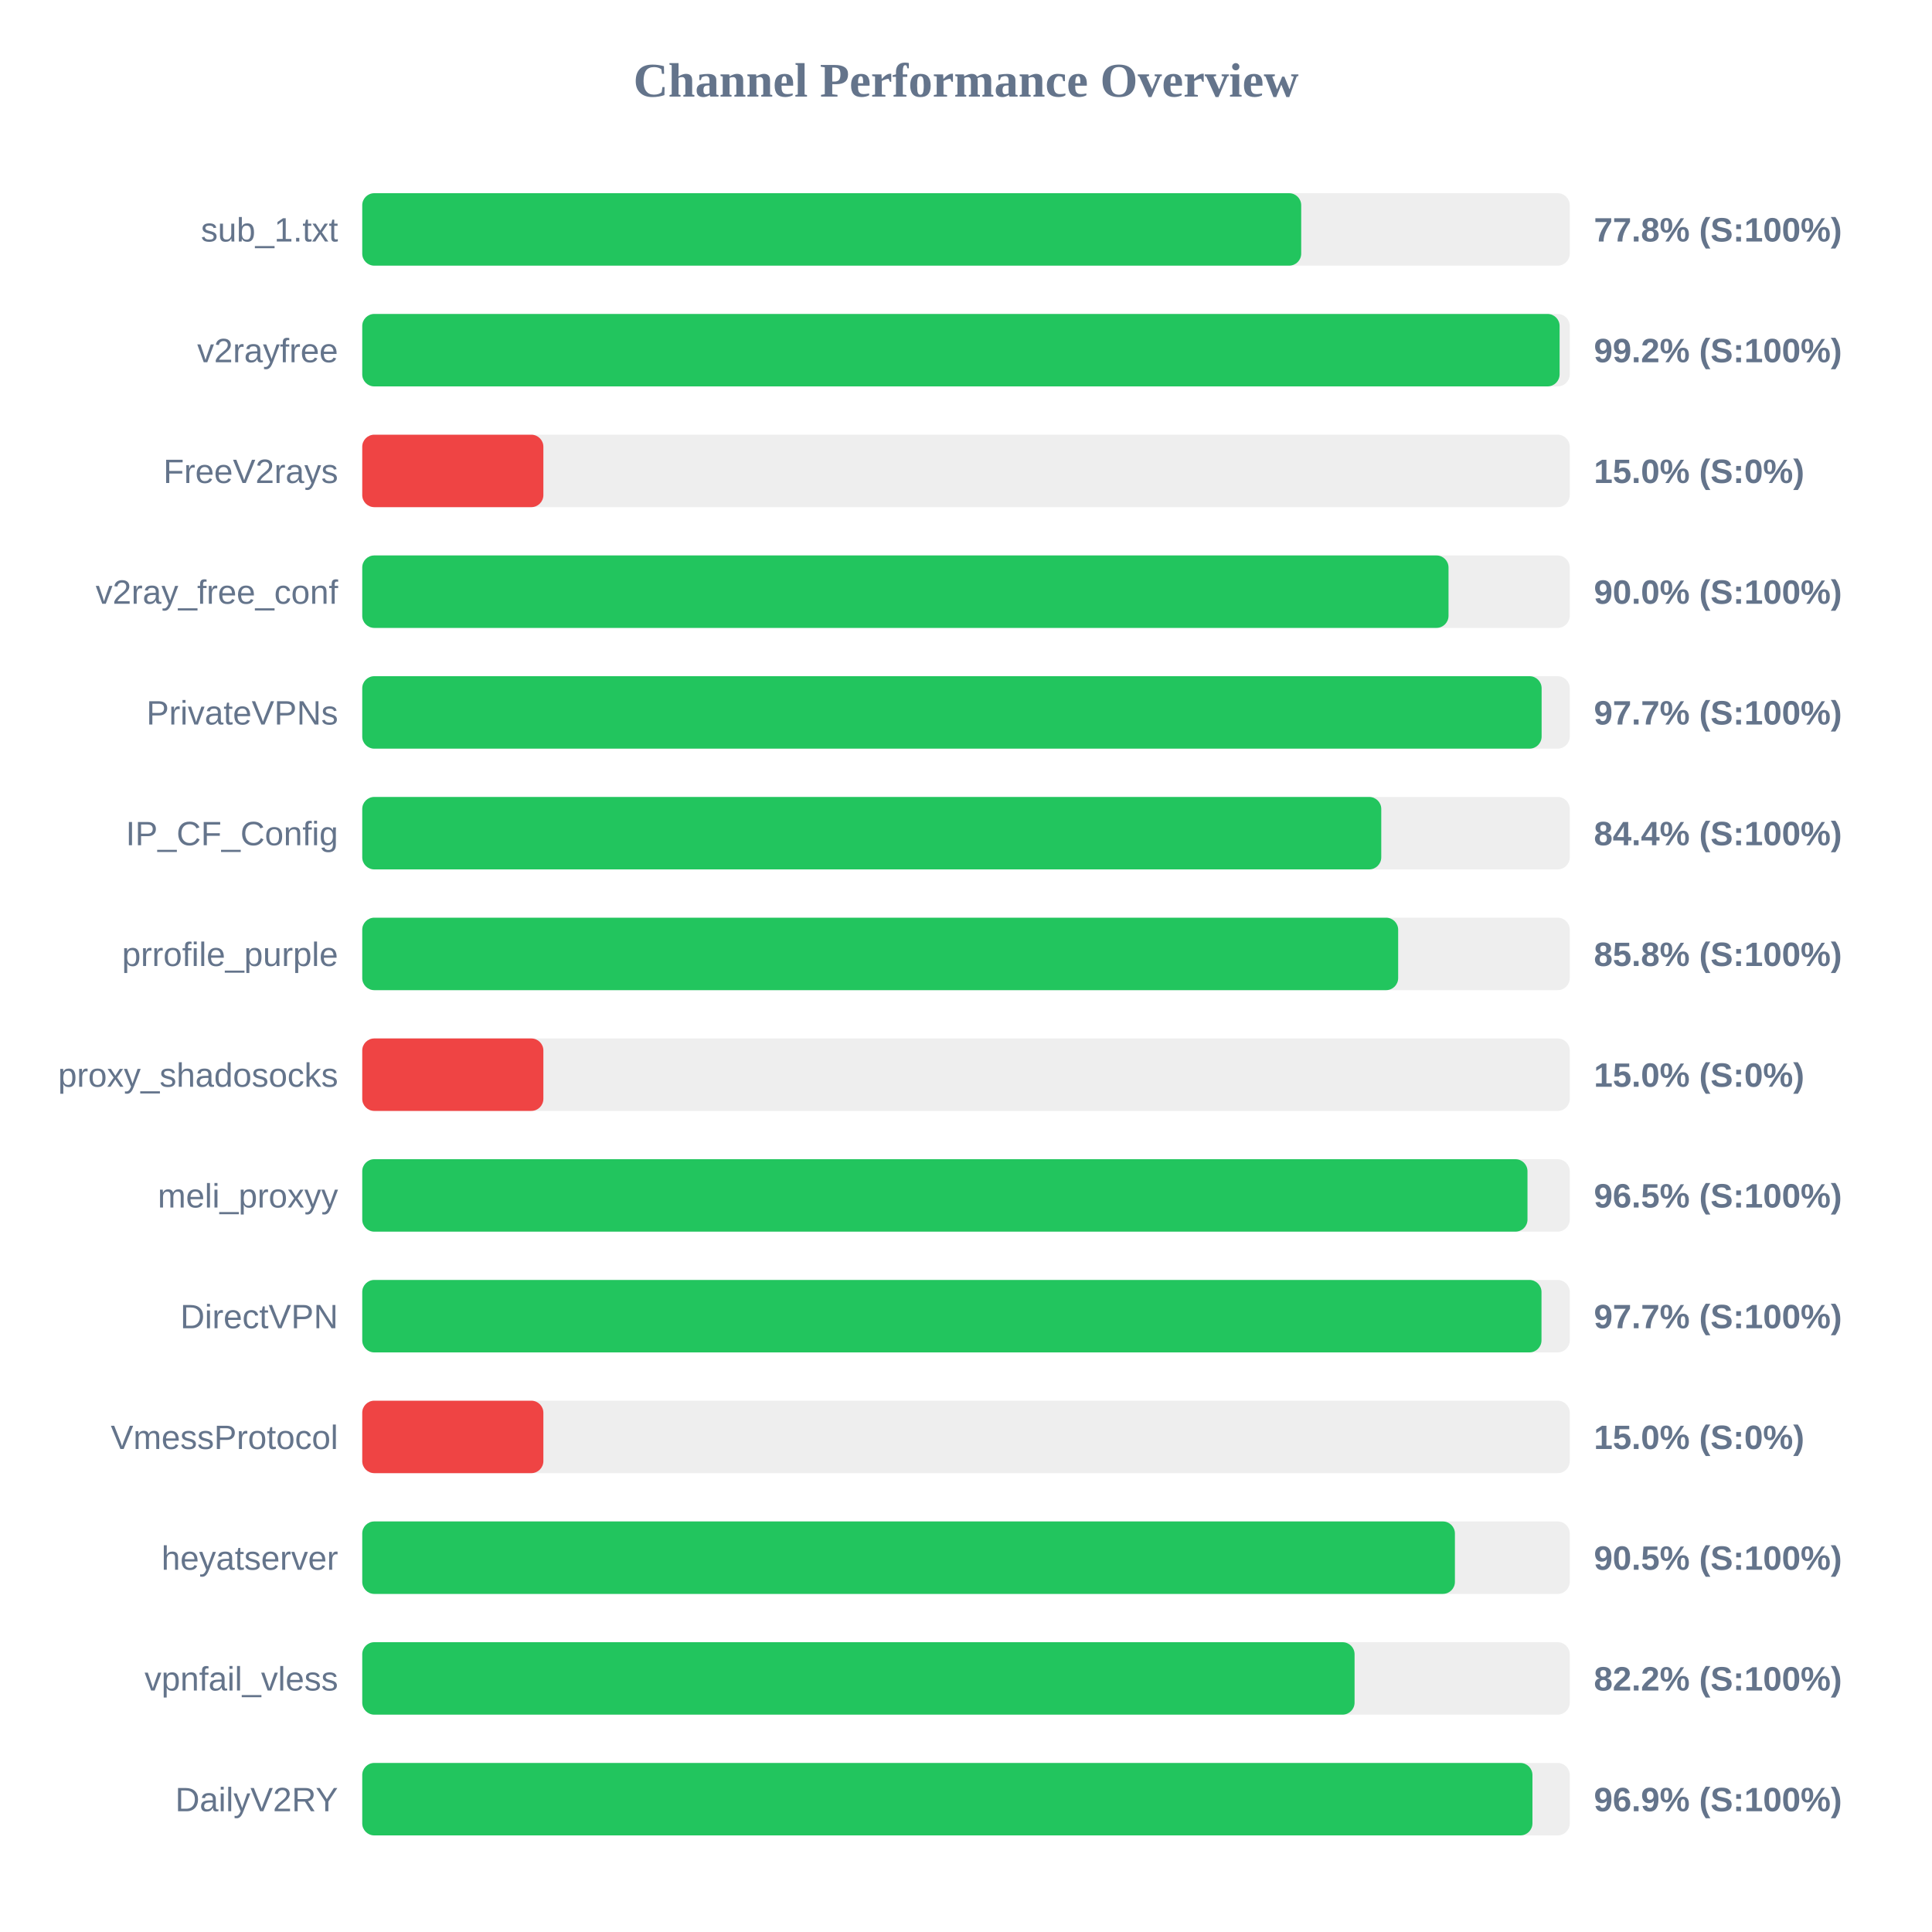
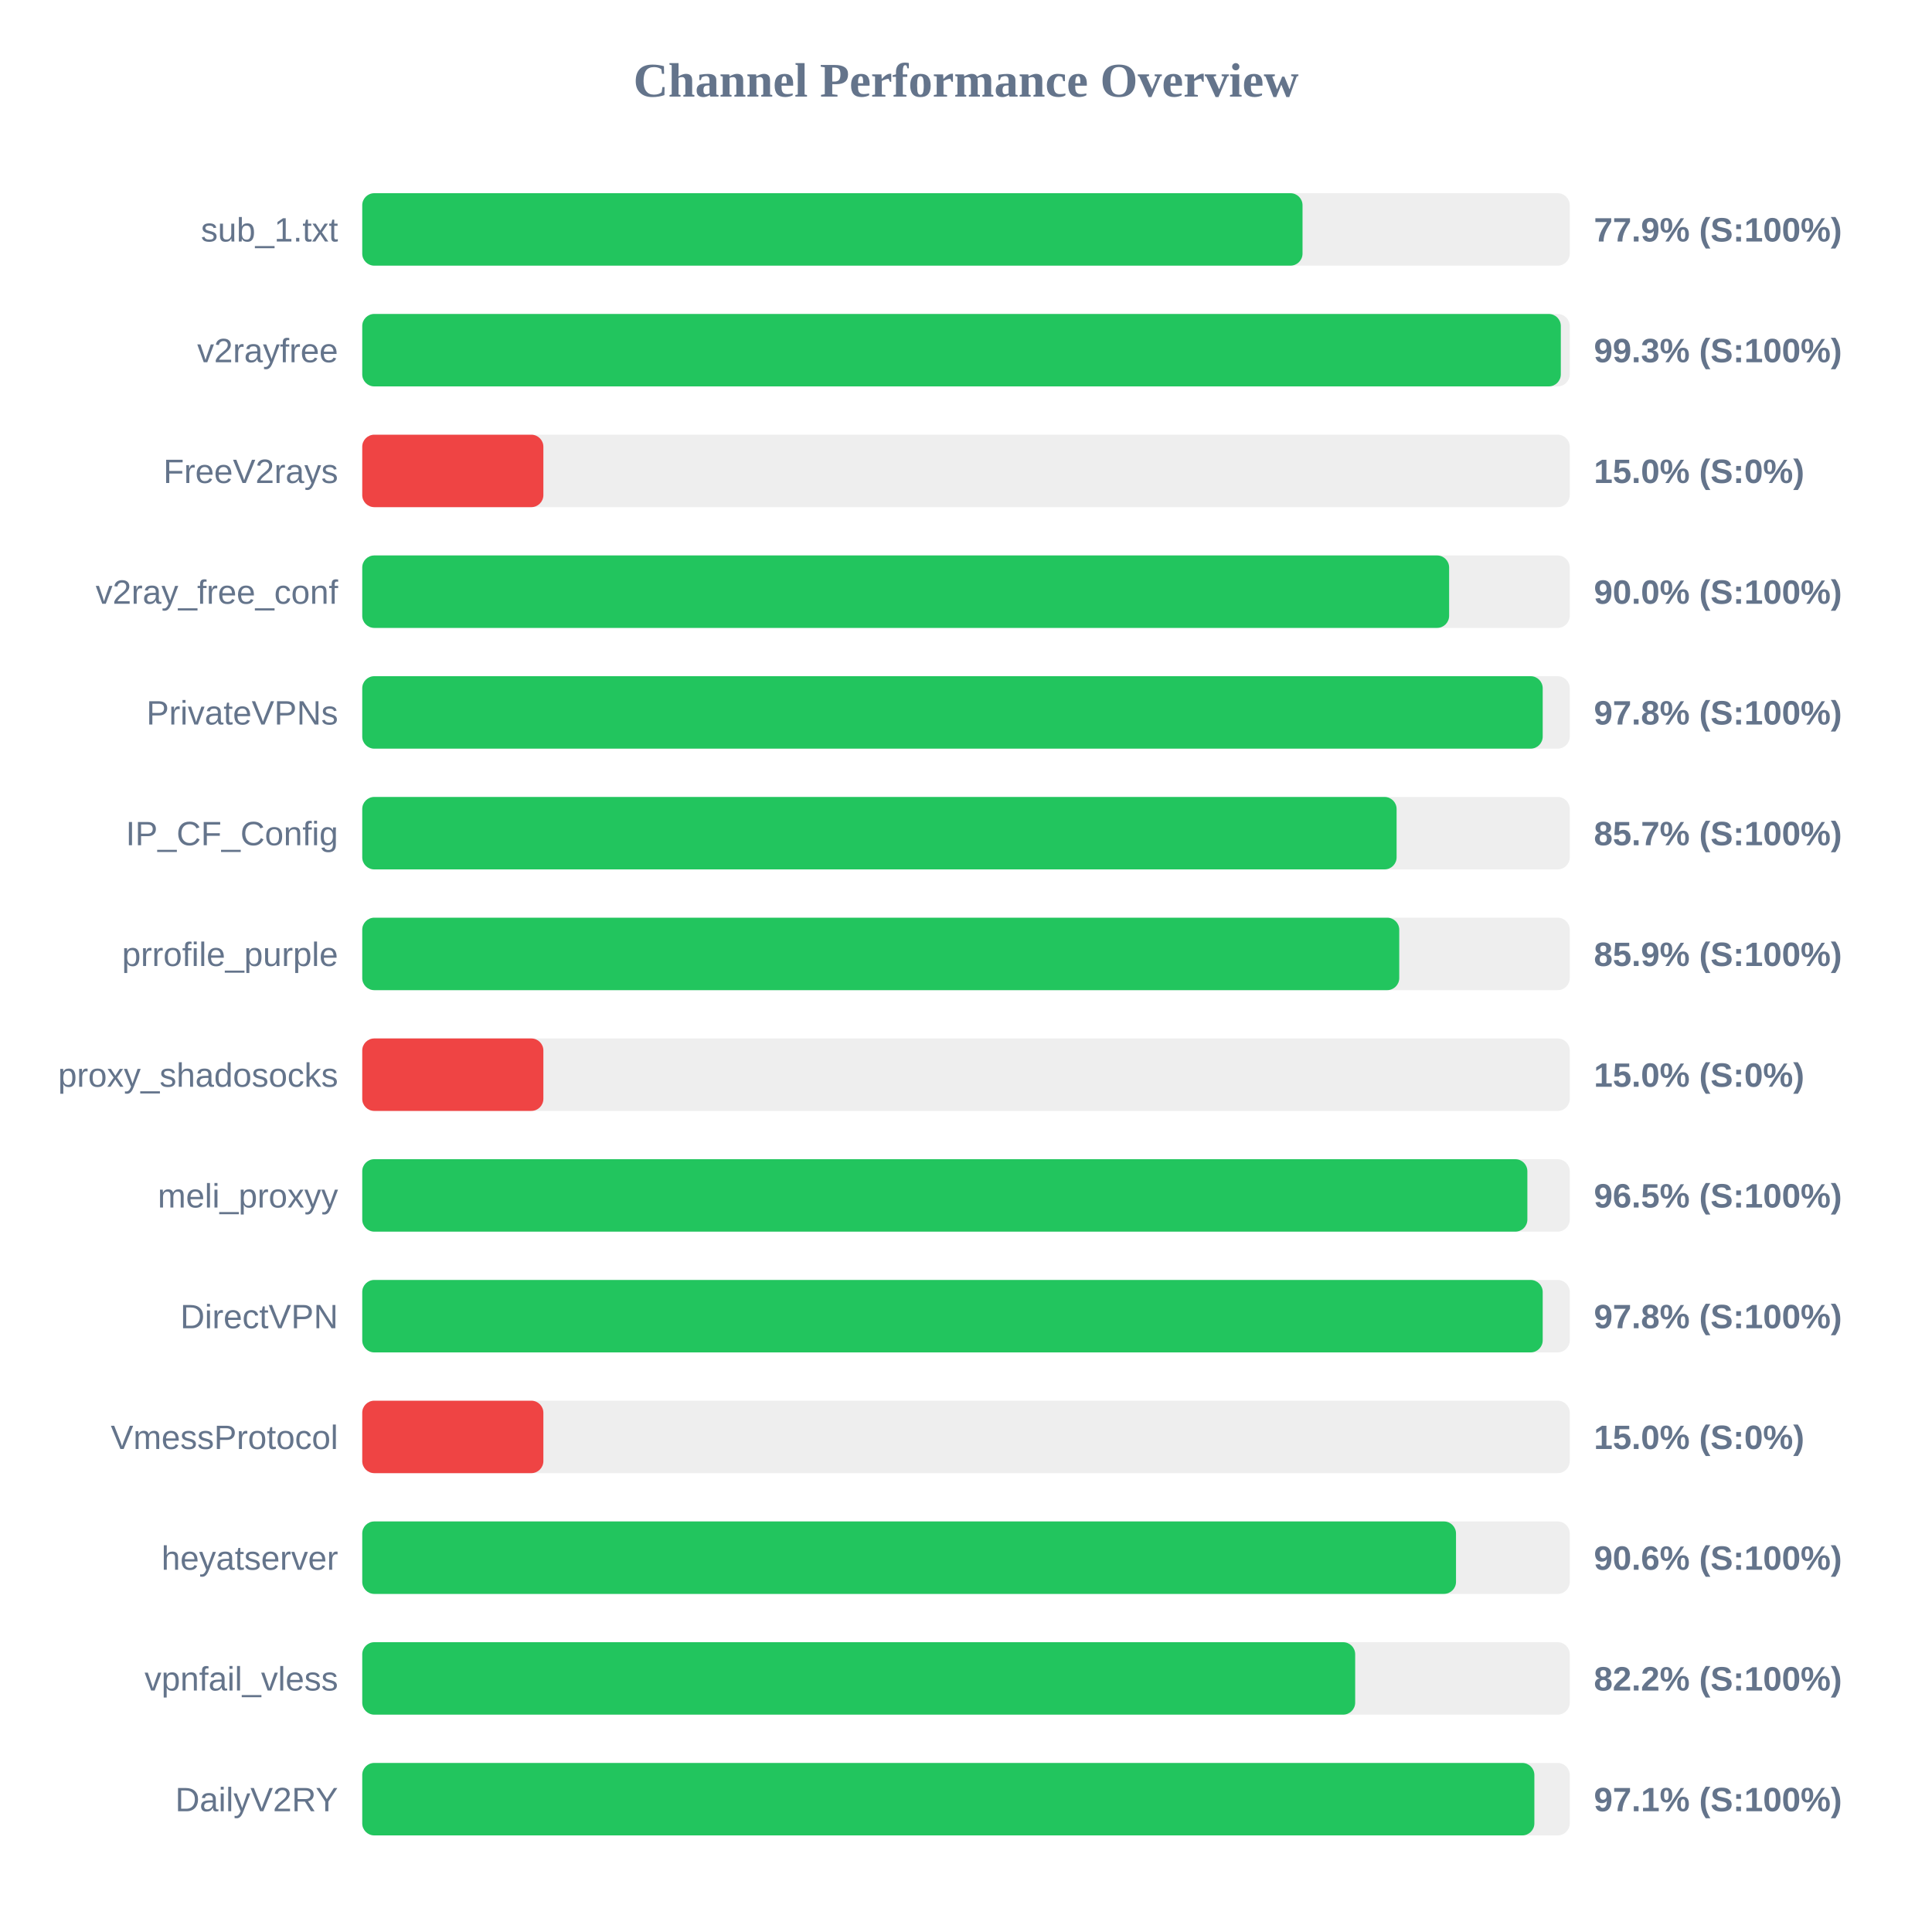
<svg xmlns="http://www.w3.org/2000/svg" width="800" height="800" version="1.1">
  <style>
        .row { font: 14px Arial; fill: #64748b; }
        .score { font: bold 14px Arial; fill: #64748b; }
    </style>
  <text x="400" y="40" text-anchor="middle" font-size="20px" font-weight="bold" fill="#64748b">Channel Performance Overview</text>
  <rect x="150" y="80" width="500" height="30" fill="#eee" rx="5" />
-   <rect x="150" y="80" width="388.8" height="30" fill="#22c55e" rx="5" />
+   <rect x="150" y="80" width="389.35" height="30" fill="#22c55e" rx="5" />
  <text x="140" y="100" text-anchor="end" class="row">sub_1.txt</text>
-   <text x="660" y="100" text-anchor="start" class="score">77.8% (S:100%)</text>
+   <text x="660" y="100" text-anchor="start" class="score">77.9% (S:100%)</text>
  <rect x="150" y="130" width="500" height="30" fill="#eee" rx="5" />
-   <rect x="150" y="130" width="495.8" height="30" fill="#22c55e" rx="5" />
+   <rect x="150" y="130" width="496.3" height="30" fill="#22c55e" rx="5" />
  <text x="140" y="150" text-anchor="end" class="row">v2rayfree</text>
-   <text x="660" y="150" text-anchor="start" class="score">99.2% (S:100%)</text>
+   <text x="660" y="150" text-anchor="start" class="score">99.3% (S:100%)</text>
  <rect x="150" y="180" width="500" height="30" fill="#eee" rx="5" />
  <rect x="150" y="180" width="75.0" height="30" fill="#ef4444" rx="5" />
  <text x="140" y="200" text-anchor="end" class="row">FreeV2rays</text>
  <text x="660" y="200" text-anchor="start" class="score">15.0% (S:0%)</text>
  <rect x="150" y="230" width="500" height="30" fill="#eee" rx="5" />
-   <rect x="150" y="230" width="449.8" height="30" fill="#22c55e" rx="5" />
+   <rect x="150" y="230" width="450.05" height="30" fill="#22c55e" rx="5" />
  <text x="140" y="250" text-anchor="end" class="row">v2ray_free_conf</text>
  <text x="660" y="250" text-anchor="start" class="score">90.0% (S:100%)</text>
  <rect x="150" y="280" width="500" height="30" fill="#eee" rx="5" />
-   <rect x="150" y="280" width="488.35" height="30" fill="#22c55e" rx="5" />
+   <rect x="150" y="280" width="488.8" height="30" fill="#22c55e" rx="5" />
  <text x="140" y="300" text-anchor="end" class="row">PrivateVPNs</text>
-   <text x="660" y="300" text-anchor="start" class="score">97.7% (S:100%)</text>
+   <text x="660" y="300" text-anchor="start" class="score">97.8% (S:100%)</text>
  <rect x="150" y="330" width="500" height="30" fill="#eee" rx="5" />
-   <rect x="150" y="330" width="421.95" height="30" fill="#22c55e" rx="5" />
+   <rect x="150" y="330" width="428.3" height="30" fill="#22c55e" rx="5" />
  <text x="140" y="350" text-anchor="end" class="row">IP_CF_Config</text>
-   <text x="660" y="350" text-anchor="start" class="score">84.4% (S:100%)</text>
+   <text x="660" y="350" text-anchor="start" class="score">85.7% (S:100%)</text>
  <rect x="150" y="380" width="500" height="30" fill="#eee" rx="5" />
-   <rect x="150" y="380" width="428.95" height="30" fill="#22c55e" rx="5" />
+   <rect x="150" y="380" width="429.4" height="30" fill="#22c55e" rx="5" />
  <text x="140" y="400" text-anchor="end" class="row">prrofile_purple</text>
-   <text x="660" y="400" text-anchor="start" class="score">85.8% (S:100%)</text>
+   <text x="660" y="400" text-anchor="start" class="score">85.9% (S:100%)</text>
  <rect x="150" y="430" width="500" height="30" fill="#eee" rx="5" />
  <rect x="150" y="430" width="75.0" height="30" fill="#ef4444" rx="5" />
  <text x="140" y="450" text-anchor="end" class="row">proxy_shadosocks</text>
  <text x="660" y="450" text-anchor="start" class="score">15.0% (S:0%)</text>
  <rect x="150" y="480" width="500" height="30" fill="#eee" rx="5" />
-   <rect x="150" y="480" width="482.5" height="30" fill="#22c55e" rx="5" />
+   <rect x="150" y="480" width="482.45" height="30" fill="#22c55e" rx="5" />
  <text x="140" y="500" text-anchor="end" class="row">meli_proxyy</text>
  <text x="660" y="500" text-anchor="start" class="score">96.5% (S:100%)</text>
  <rect x="150" y="530" width="500" height="30" fill="#eee" rx="5" />
-   <rect x="150" y="530" width="488.3" height="30" fill="#22c55e" rx="5" />
+   <rect x="150" y="530" width="488.8" height="30" fill="#22c55e" rx="5" />
  <text x="140" y="550" text-anchor="end" class="row">DirectVPN</text>
-   <text x="660" y="550" text-anchor="start" class="score">97.7% (S:100%)</text>
+   <text x="660" y="550" text-anchor="start" class="score">97.8% (S:100%)</text>
  <rect x="150" y="580" width="500" height="30" fill="#eee" rx="5" />
  <rect x="150" y="580" width="75.0" height="30" fill="#ef4444" rx="5" />
  <text x="140" y="600" text-anchor="end" class="row">VmessProtocol</text>
  <text x="660" y="600" text-anchor="start" class="score">15.0% (S:0%)</text>
  <rect x="150" y="630" width="500" height="30" fill="#eee" rx="5" />
-   <rect x="150" y="630" width="452.45" height="30" fill="#22c55e" rx="5" />
+   <rect x="150" y="630" width="452.9" height="30" fill="#22c55e" rx="5" />
  <text x="140" y="650" text-anchor="end" class="row">heyatserver</text>
-   <text x="660" y="650" text-anchor="start" class="score">90.5% (S:100%)</text>
+   <text x="660" y="650" text-anchor="start" class="score">90.6% (S:100%)</text>
  <rect x="150" y="680" width="500" height="30" fill="#eee" rx="5" />
-   <rect x="150" y="680" width="410.9" height="30" fill="#22c55e" rx="5" />
+   <rect x="150" y="680" width="411.15" height="30" fill="#22c55e" rx="5" />
  <text x="140" y="700" text-anchor="end" class="row">vpnfail_vless</text>
  <text x="660" y="700" text-anchor="start" class="score">82.2% (S:100%)</text>
  <rect x="150" y="730" width="500" height="30" fill="#eee" rx="5" />
-   <rect x="150" y="730" width="484.55" height="30" fill="#22c55e" rx="5" />
+   <rect x="150" y="730" width="485.35" height="30" fill="#22c55e" rx="5" />
  <text x="140" y="750" text-anchor="end" class="row">DailyV2RY</text>
-   <text x="660" y="750" text-anchor="start" class="score">96.9% (S:100%)</text>
+   <text x="660" y="750" text-anchor="start" class="score">97.1% (S:100%)</text>
</svg>
